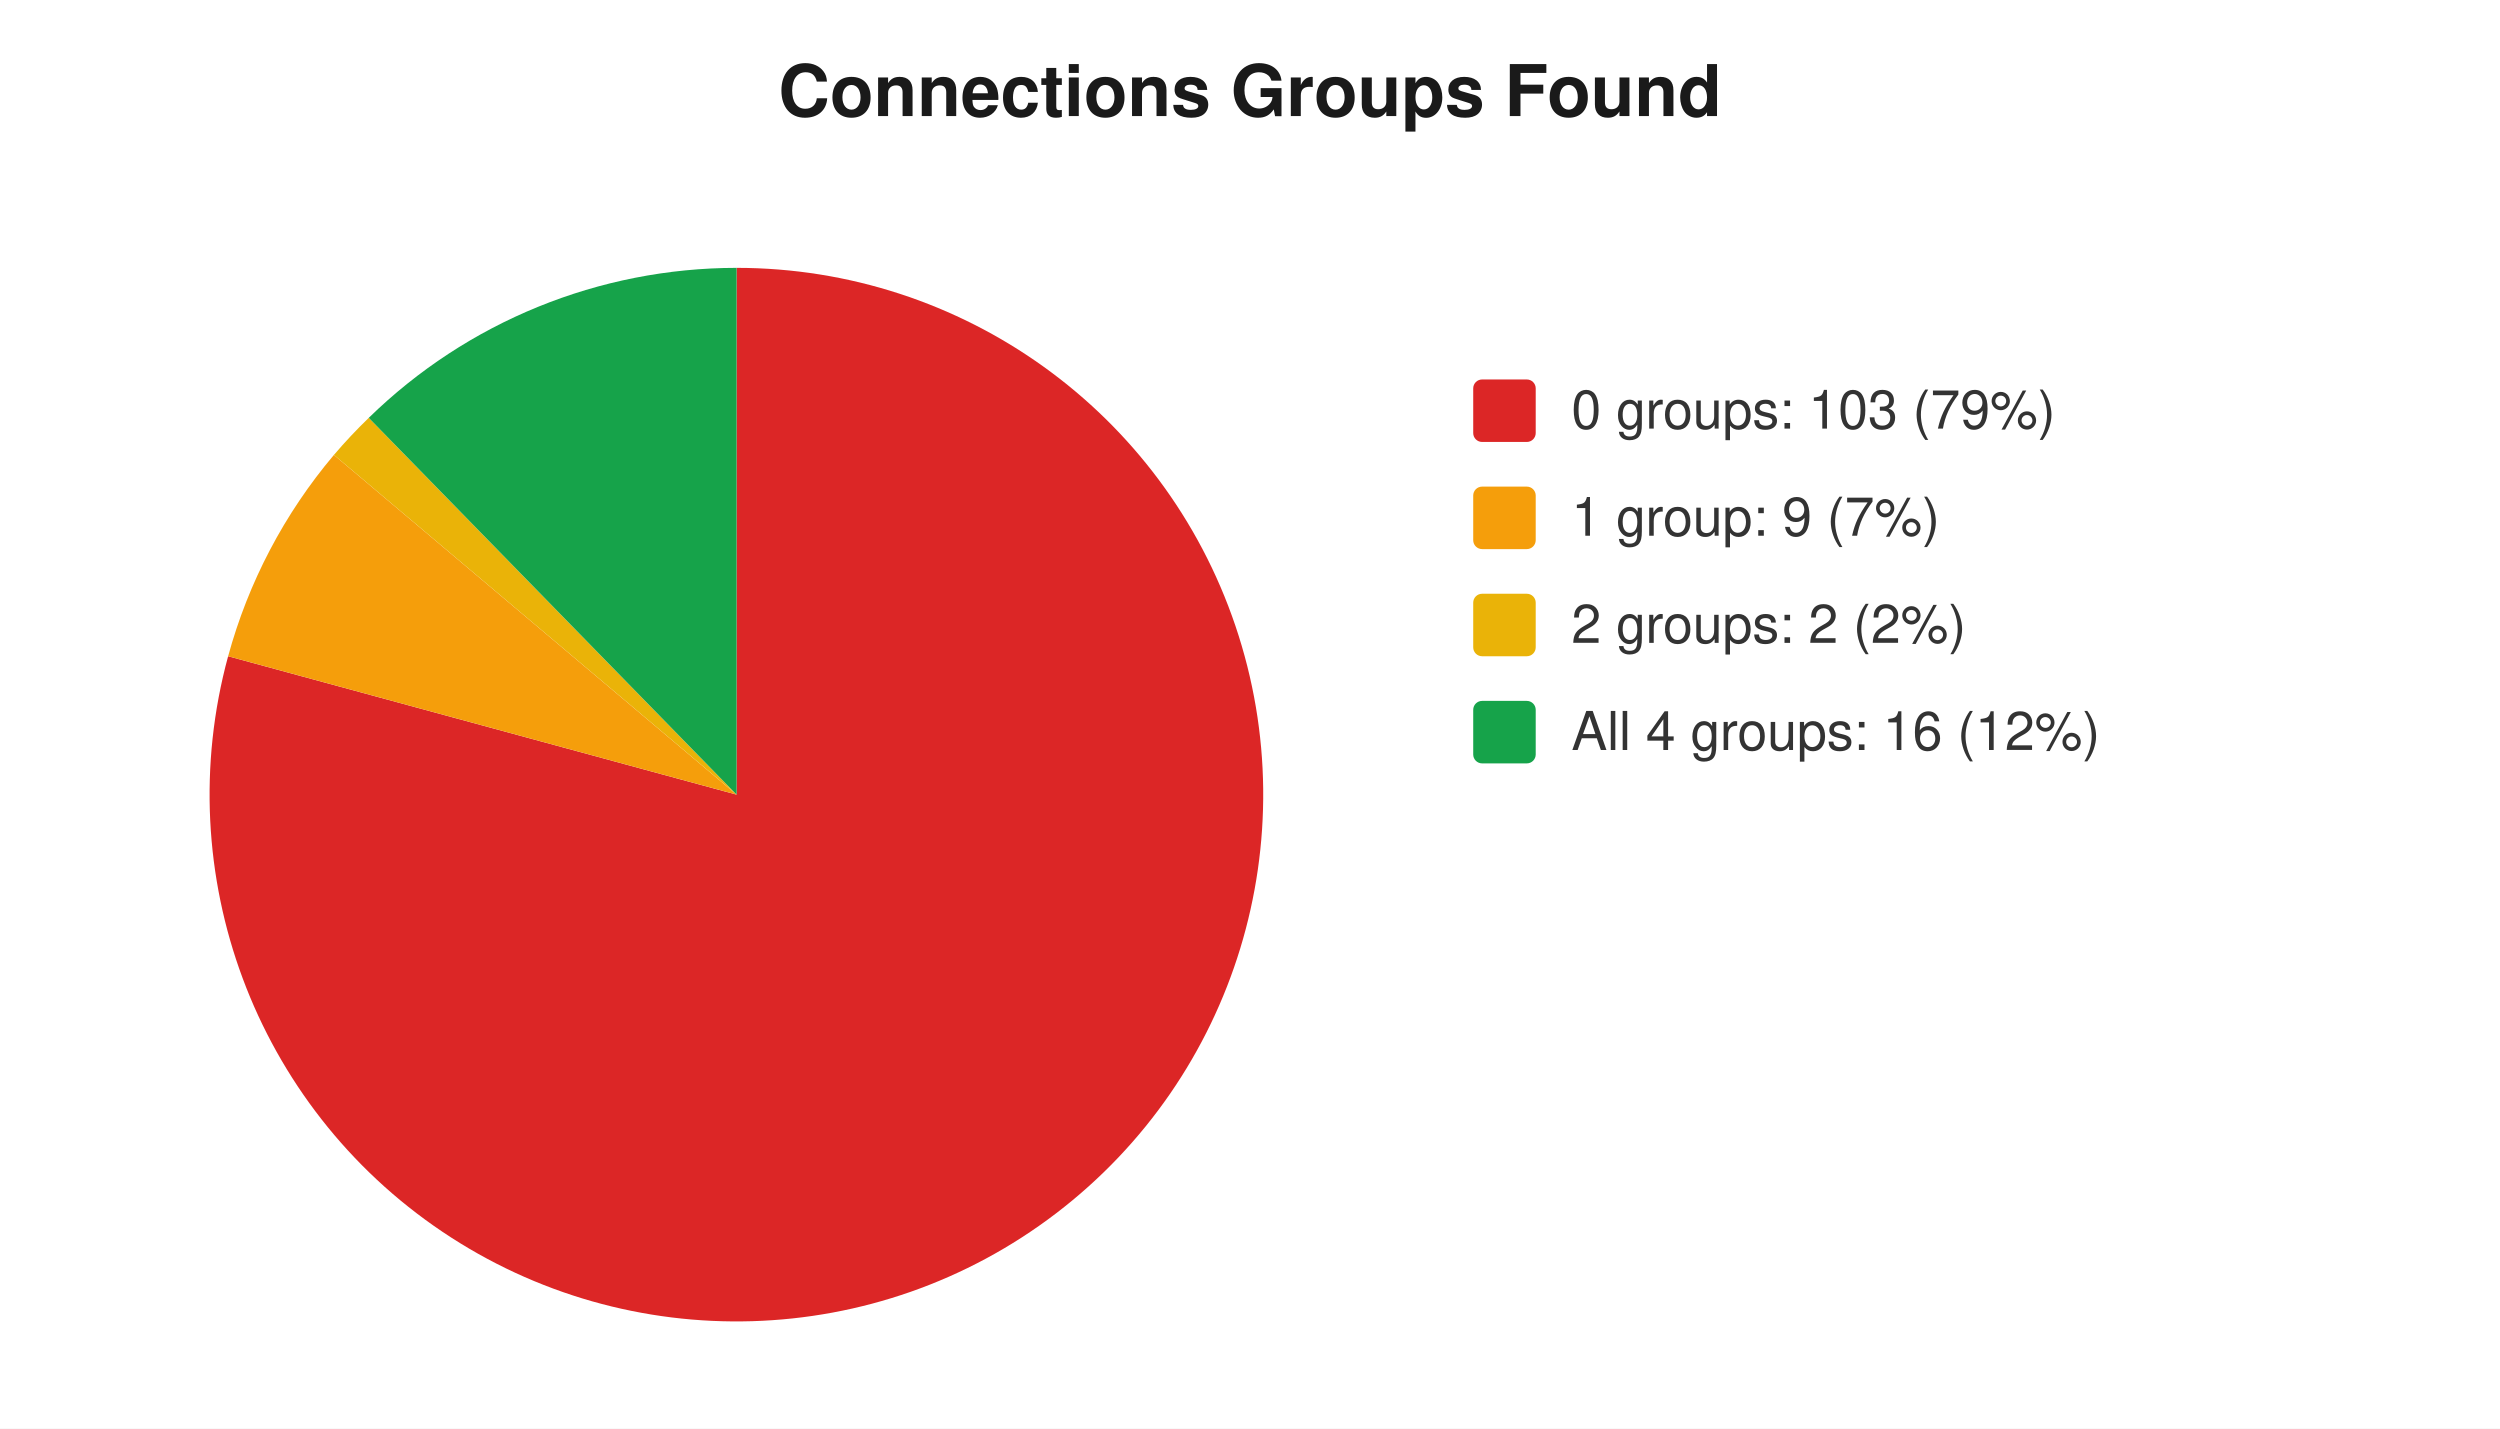
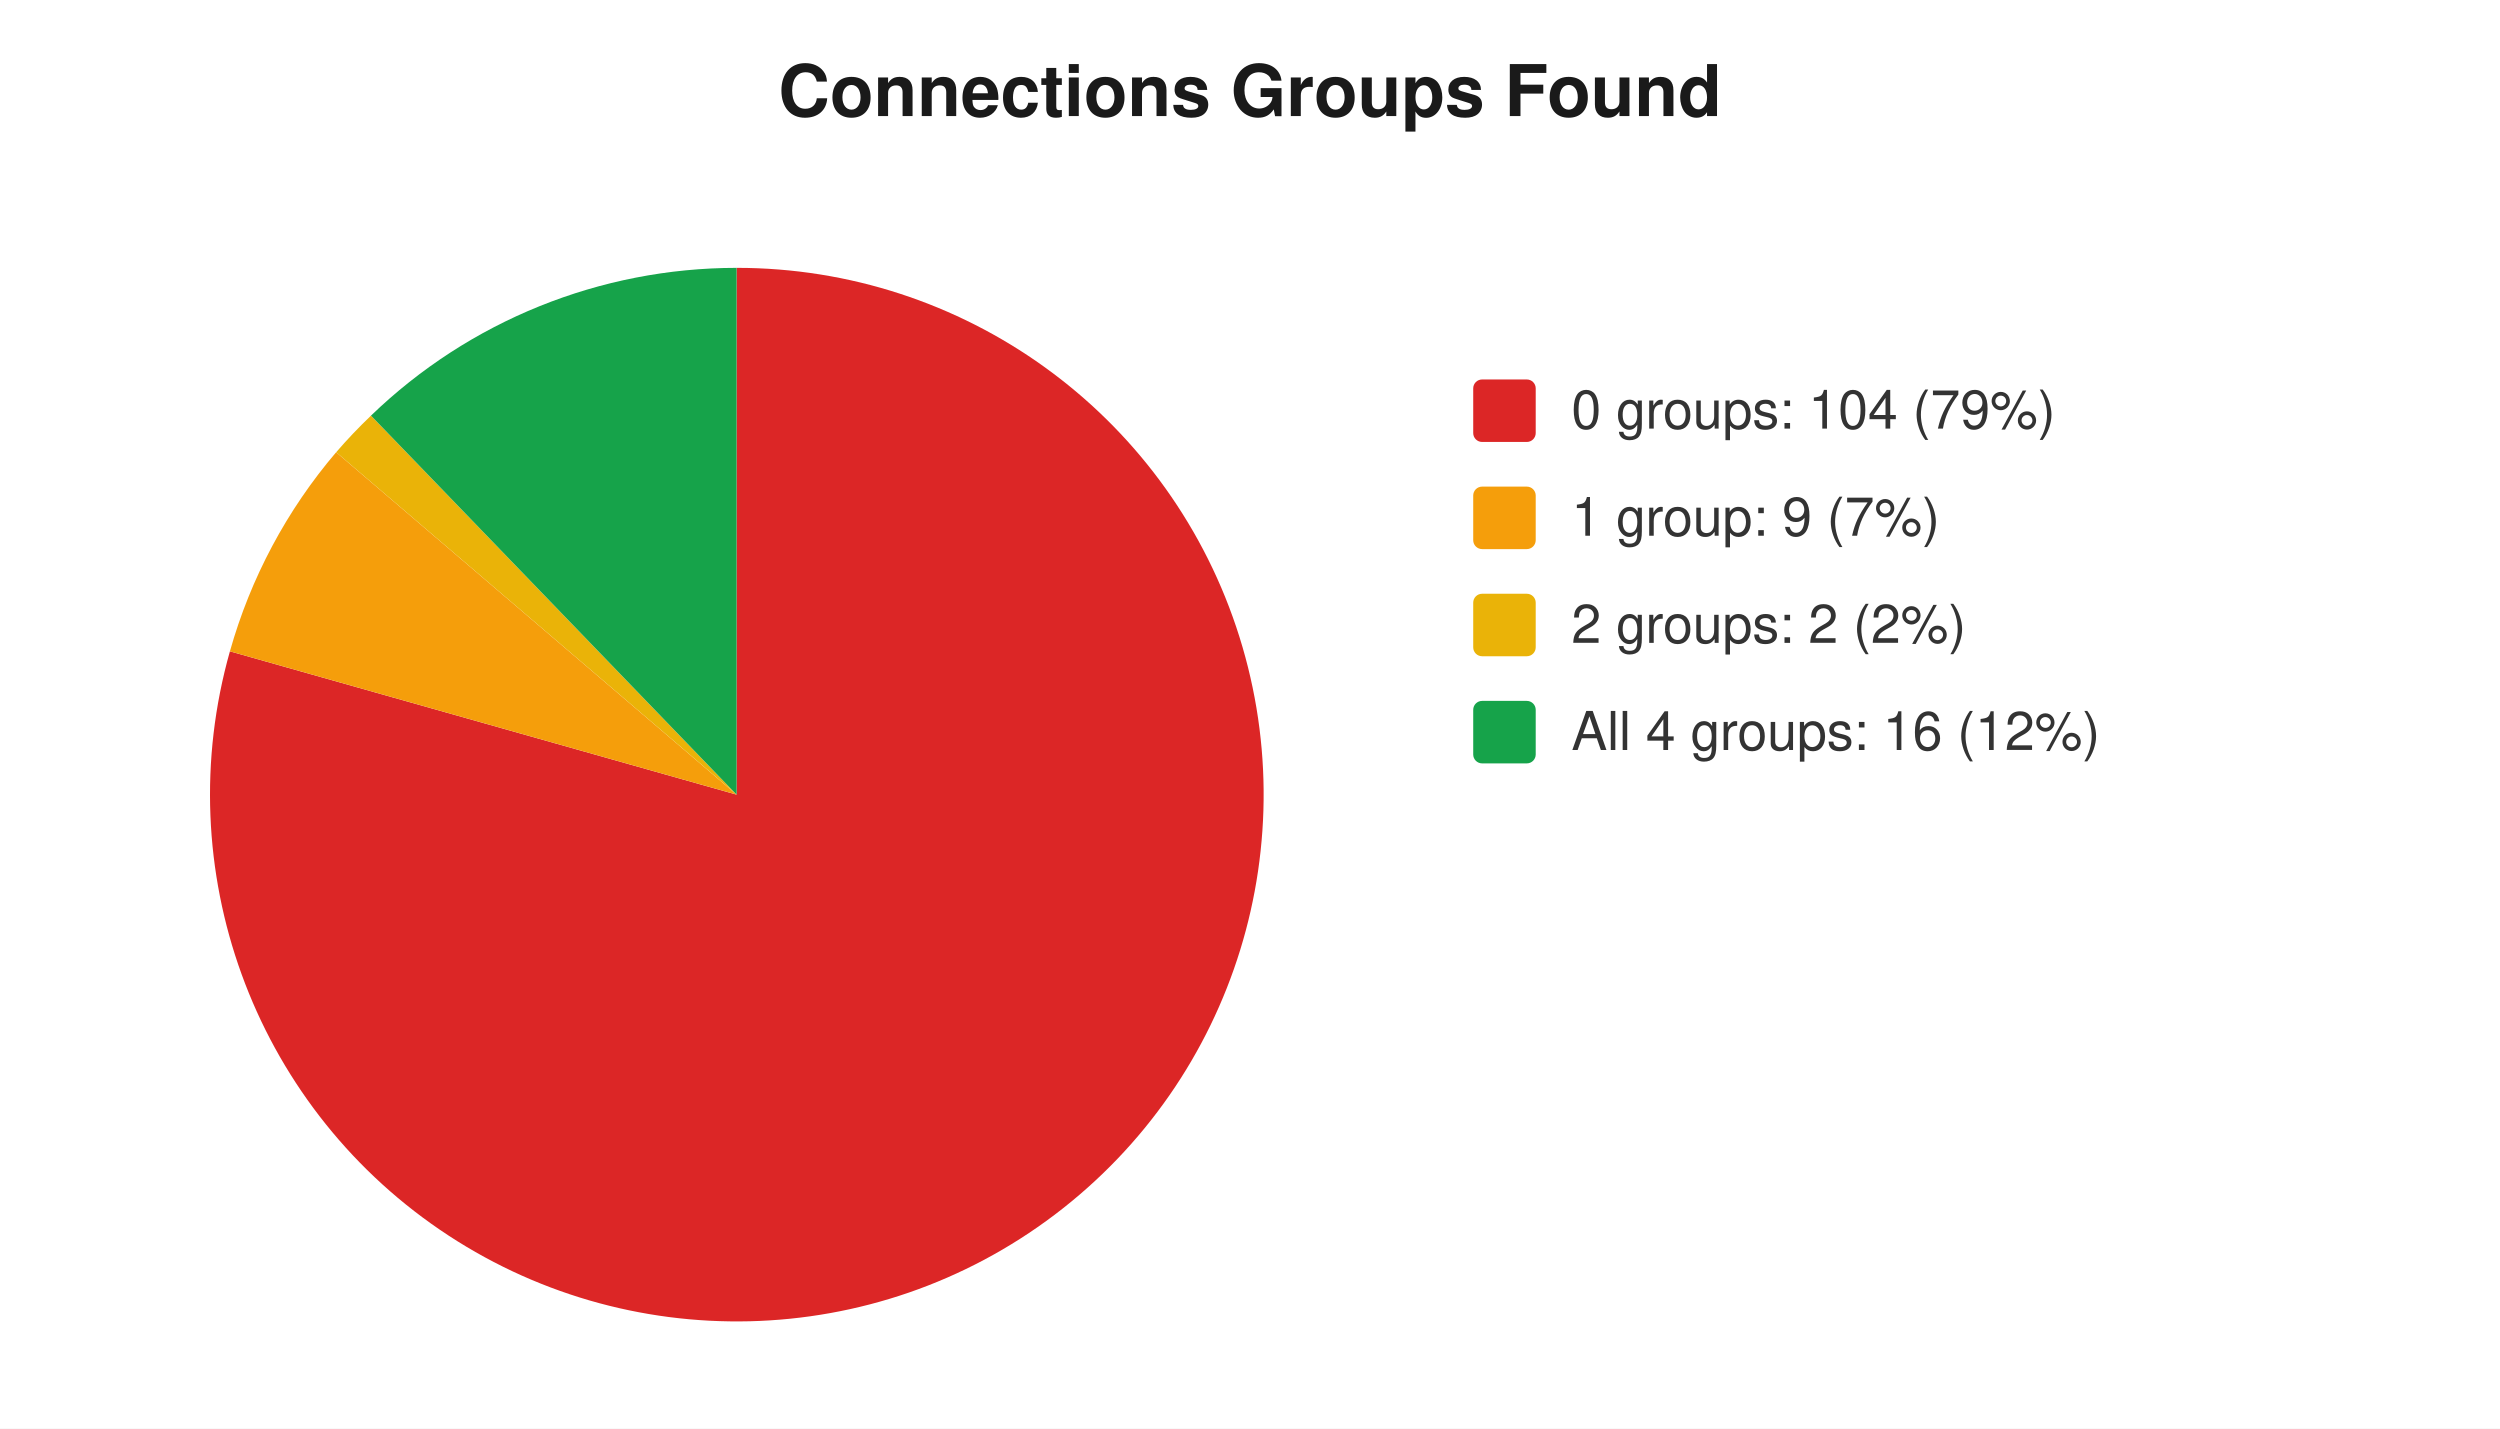
<svg xmlns="http://www.w3.org/2000/svg" width="560" height="320" viewBox="0 0 560 320" font-family="-apple-system,Segoe UI,Helvetica,Arial,sans-serif" font-size="12">
  <rect width="560" height="320" fill="#ffffff" />
  <text x="280" y="26" text-anchor="middle" font-size="16" font-weight="600" fill="#1a1a1a">Connections Groups Found</text>
-   <path d="M 165 178 L 165.0 60.0 A 118 118 0 1 1 51.1 147.0 Z" fill="#dc2626" />
-   <path d="M 165 178 L 51.1 147.0 A 118 118 0 0 1 74.8 101.9 Z" fill="#f59e0b" />
-   <path d="M 165 178 L 74.8 101.9 A 118 118 0 0 1 82.6 93.6 Z" fill="#eab308" />
-   <path d="M 165 178 L 82.6 93.6 A 118 118 0 0 1 165.0 60.0 Z" fill="#16a34a" />
+   <path d="M 165 178 L 165.0 60.0 A 118 118 0 1 1 51.5 145.9 Z" fill="#dc2626" />
+   <path d="M 165 178 L 51.5 145.9 A 118 118 0 0 1 75.3 101.3 Z" fill="#f59e0b" />
+   <path d="M 165 178 L 75.3 101.3 A 118 118 0 0 1 83.1 93.1 Z" fill="#eab308" />
+   <path d="M 165 178 L 83.1 93.1 A 118 118 0 0 1 165.0 60.0 Z" fill="#16a34a" />
  <rect x="330" y="85" width="14" height="14" rx="2" fill="#dc2626" />
-   <text x="352" y="96" fill="#333">0 groups: 103 (79%)</text>
+   <text x="352" y="96" fill="#333">0 groups: 104 (79%)</text>
  <rect x="330" y="109" width="14" height="14" rx="2" fill="#f59e0b" />
  <text x="352" y="120" fill="#333">1 group: 9 (7%)</text>
  <rect x="330" y="133" width="14" height="14" rx="2" fill="#eab308" />
  <text x="352" y="144" fill="#333">2 groups: 2 (2%)</text>
  <rect x="330" y="157" width="14" height="14" rx="2" fill="#16a34a" />
  <text x="352" y="168" fill="#333">All 4 groups: 16 (12%)</text>
</svg>
